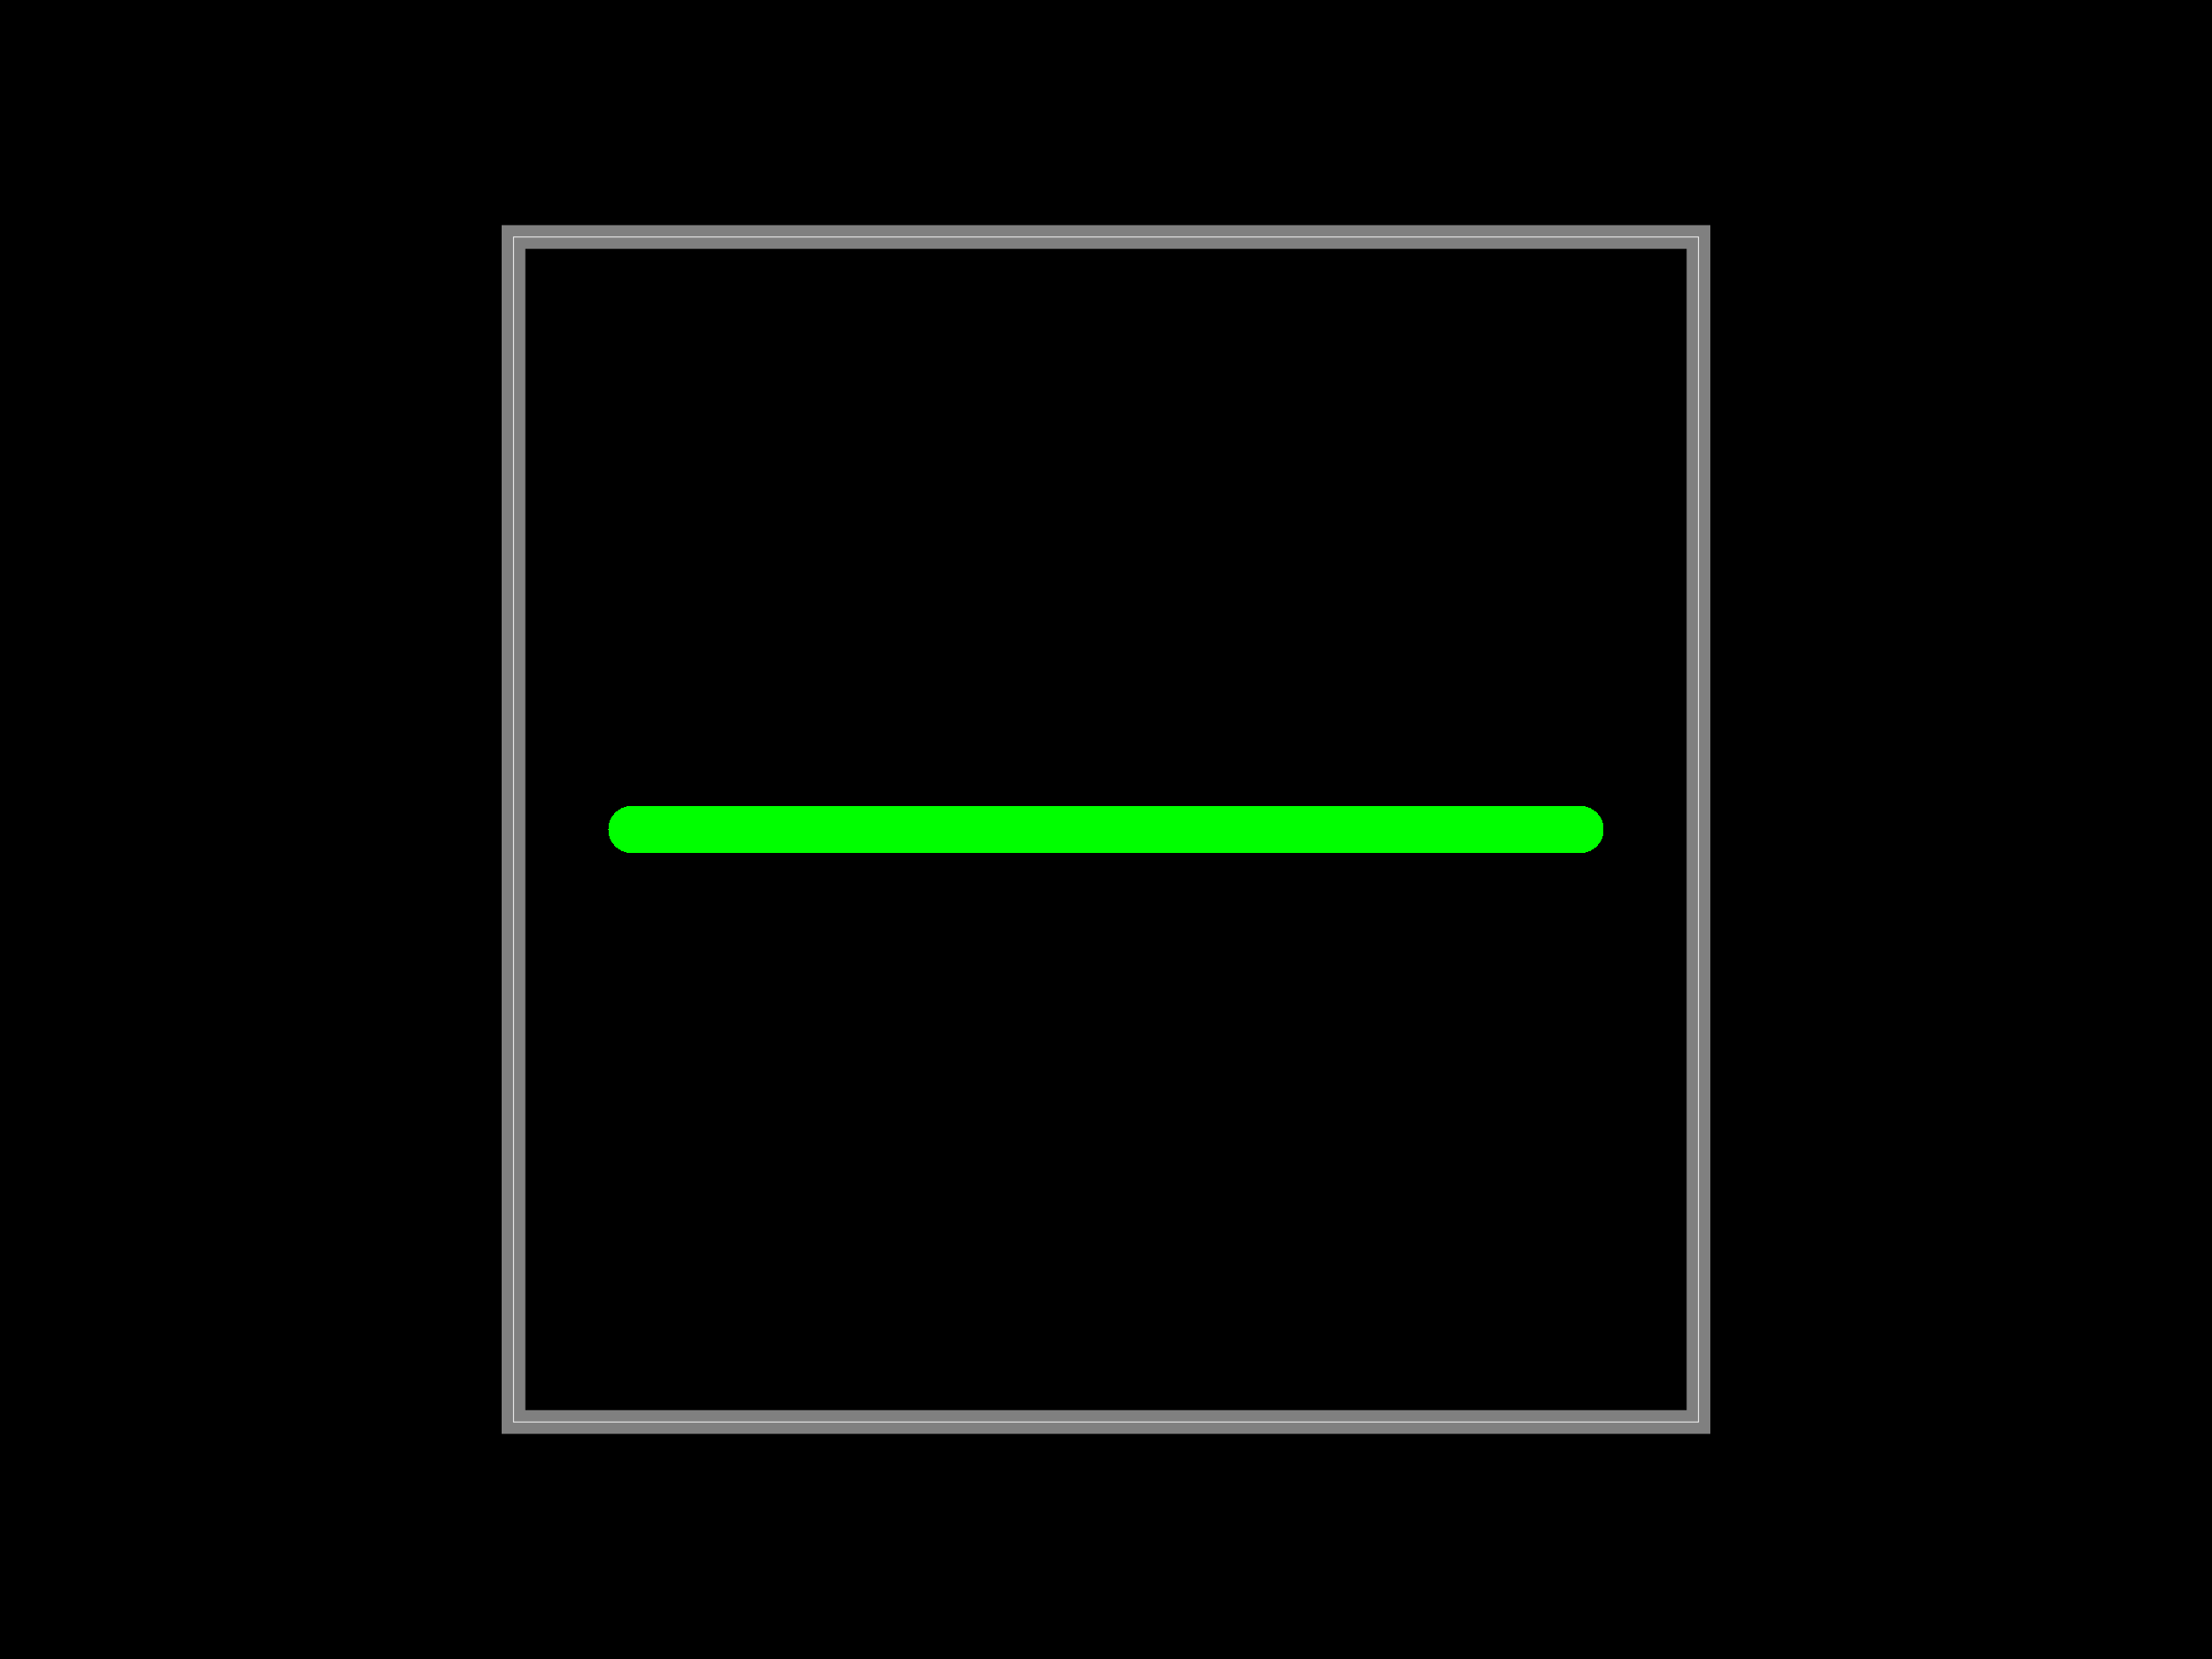
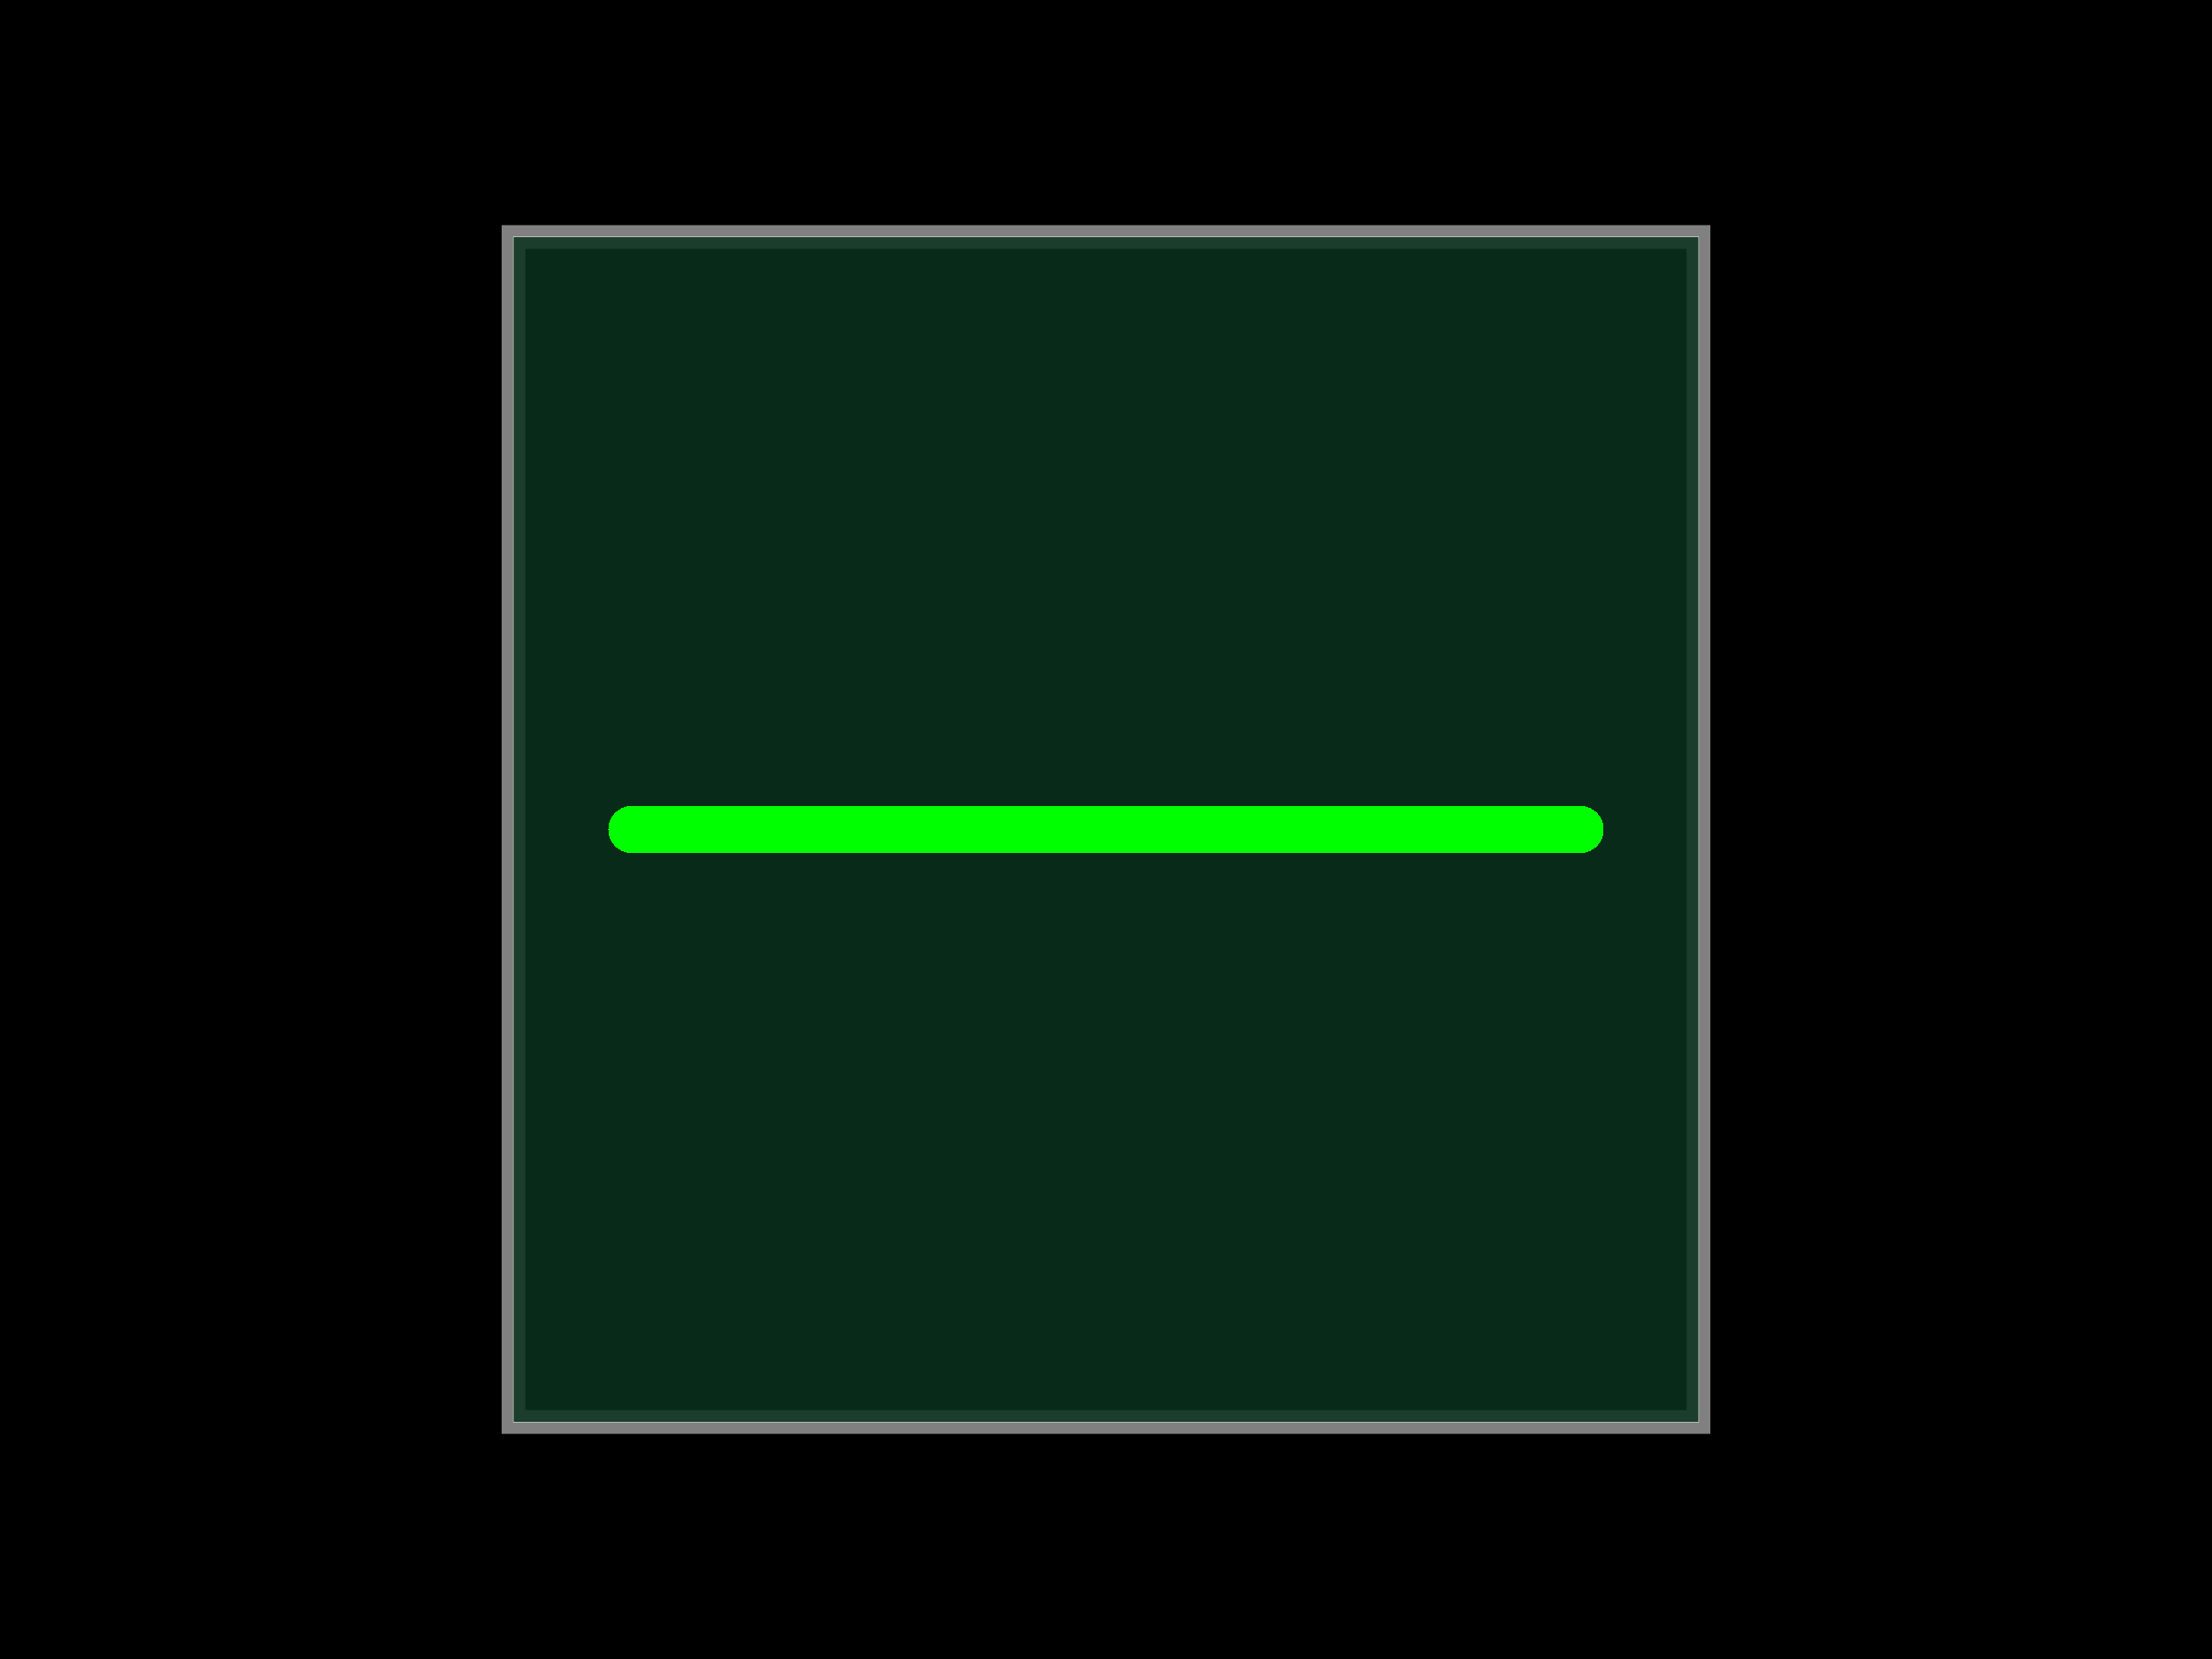
<svg xmlns="http://www.w3.org/2000/svg" width="800" height="600">
  <style />
  <rect class="boundary" x="0" y="0" fill="#000" width="800" height="600" data-type="pcb_background" data-pcb-layer="global" />
  <rect class="pcb-boundary" fill="none" stroke="#fff" stroke-width="0.3" x="185.714" y="85.714" width="428.571" height="428.571" data-type="pcb_boundary" data-pcb-layer="global" />
  <path class="pcb-board" d="M 185.714 514.286 L 614.286 514.286 L 614.286 85.714 L 185.714 85.714 Z" fill="none" stroke="rgba(255, 255, 255, 0.5)" stroke-width="8.571" data-type="pcb_board" data-pcb-layer="board" />
+   <path class="pcb-soldermask" d="M 185.714 514.286 L 614.286 514.286 L 614.286 85.714 L 185.714 85.714 L 185.714 514.286 Z" fill="rgb(10, 50, 30)" fill-opacity="0.85" data-type="pcb_soldermask" data-pcb-layer="top-soldermask" />
+   <path class="pcb-trace" stroke="#ff0000" fill="none" d="M 228.571 300 L 571.429 300" stroke-width="17.143" stroke-linecap="round" stroke-linejoin="round" shape-rendering="crispEdges" data-type="pcb_trace" data-pcb-layer="top" />
  <path class="pcb-soldermask" stroke="#00ff00" fill="none" d="M 228.571 300 L 571.429 300" stroke-width="17.143" stroke-linecap="round" stroke-linejoin="round" shape-rendering="crispEdges" data-type="pcb_soldermask" data-pcb-layer="top" />
</svg>
